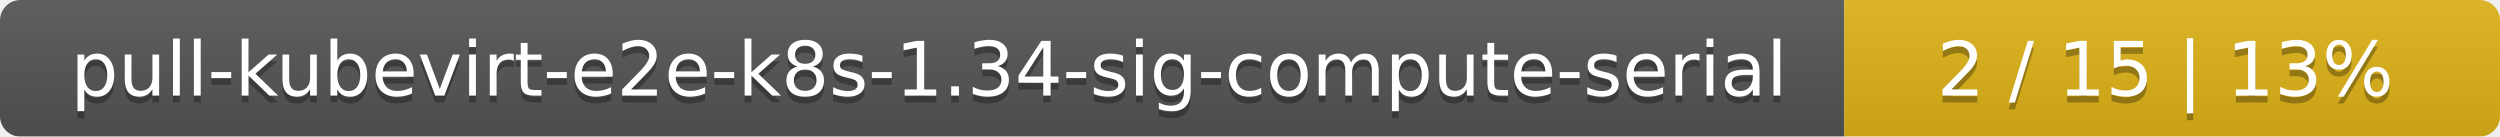
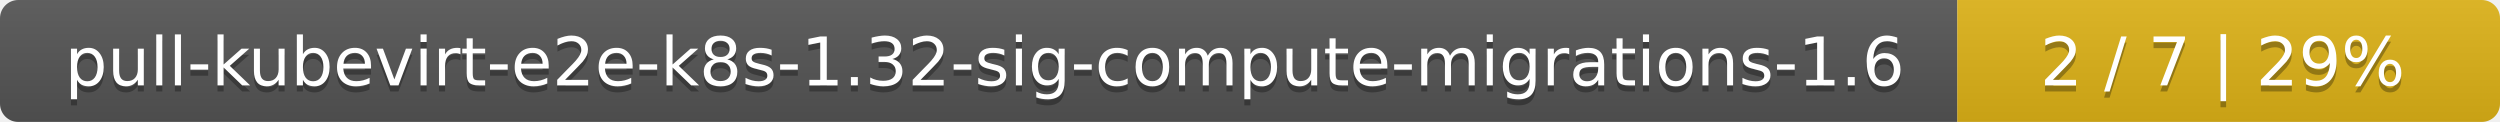
- <svg xmlns="http://www.w3.org/2000/svg" width="366" height="20">
+ <svg xmlns="http://www.w3.org/2000/svg" width="410" height="20">
  <linearGradient id="smooth" x2="0" y2="100%">
    <stop offset="0" stop-color="#bbb" stop-opacity=".1" />
    <stop offset="1" stop-opacity=".1" />
  </linearGradient>
  <mask id="round">
-     <rect width="366" height="20" rx="3" fill="#fff" />
+     <rect width="410" height="20" rx="3" fill="#fff" />
  </mask>
  <g mask="url(#round)">
-     <rect width="270" height="20" fill="#555" />
-     <rect x="270" width="96" height="20" fill="#dfb317" />
-     <rect width="366" height="20" fill="url(#smooth)" />
+     <rect width="321" height="20" fill="#555" />
+     <rect x="321" width="89" height="20" fill="#dfb317" />
+     <rect width="410" height="20" fill="url(#smooth)" />
  </g>
  <g fill="#fff" text-anchor="middle" font-family="DejaVu Sans,Verdana,Geneva,sans-serif" font-size="11">
-     <text x="136" y="15" fill="#010101" fill-opacity=".3">pull-kubevirt-e2e-k8s-1.34-sig-compute-serial</text>
-     <text x="136" y="14">pull-kubevirt-e2e-k8s-1.34-sig-compute-serial</text>
-     <text x="317" y="15" fill="#010101" fill-opacity=".3">2 / 15    |    13%</text>
-     <text x="317" y="14">2 / 15    |    13%</text>
+     <text x="161.5" y="15" fill="#010101" fill-opacity=".3">pull-kubevirt-e2e-k8s-1.32-sig-compute-migrations-1.6</text>
+     <text x="161.5" y="14">pull-kubevirt-e2e-k8s-1.32-sig-compute-migrations-1.6</text>
+     <text x="364.5" y="15" fill="#010101" fill-opacity=".3">2 / 7    |    29%</text>
+     <text x="364.5" y="14">2 / 7    |    29%</text>
  </g>
</svg>
